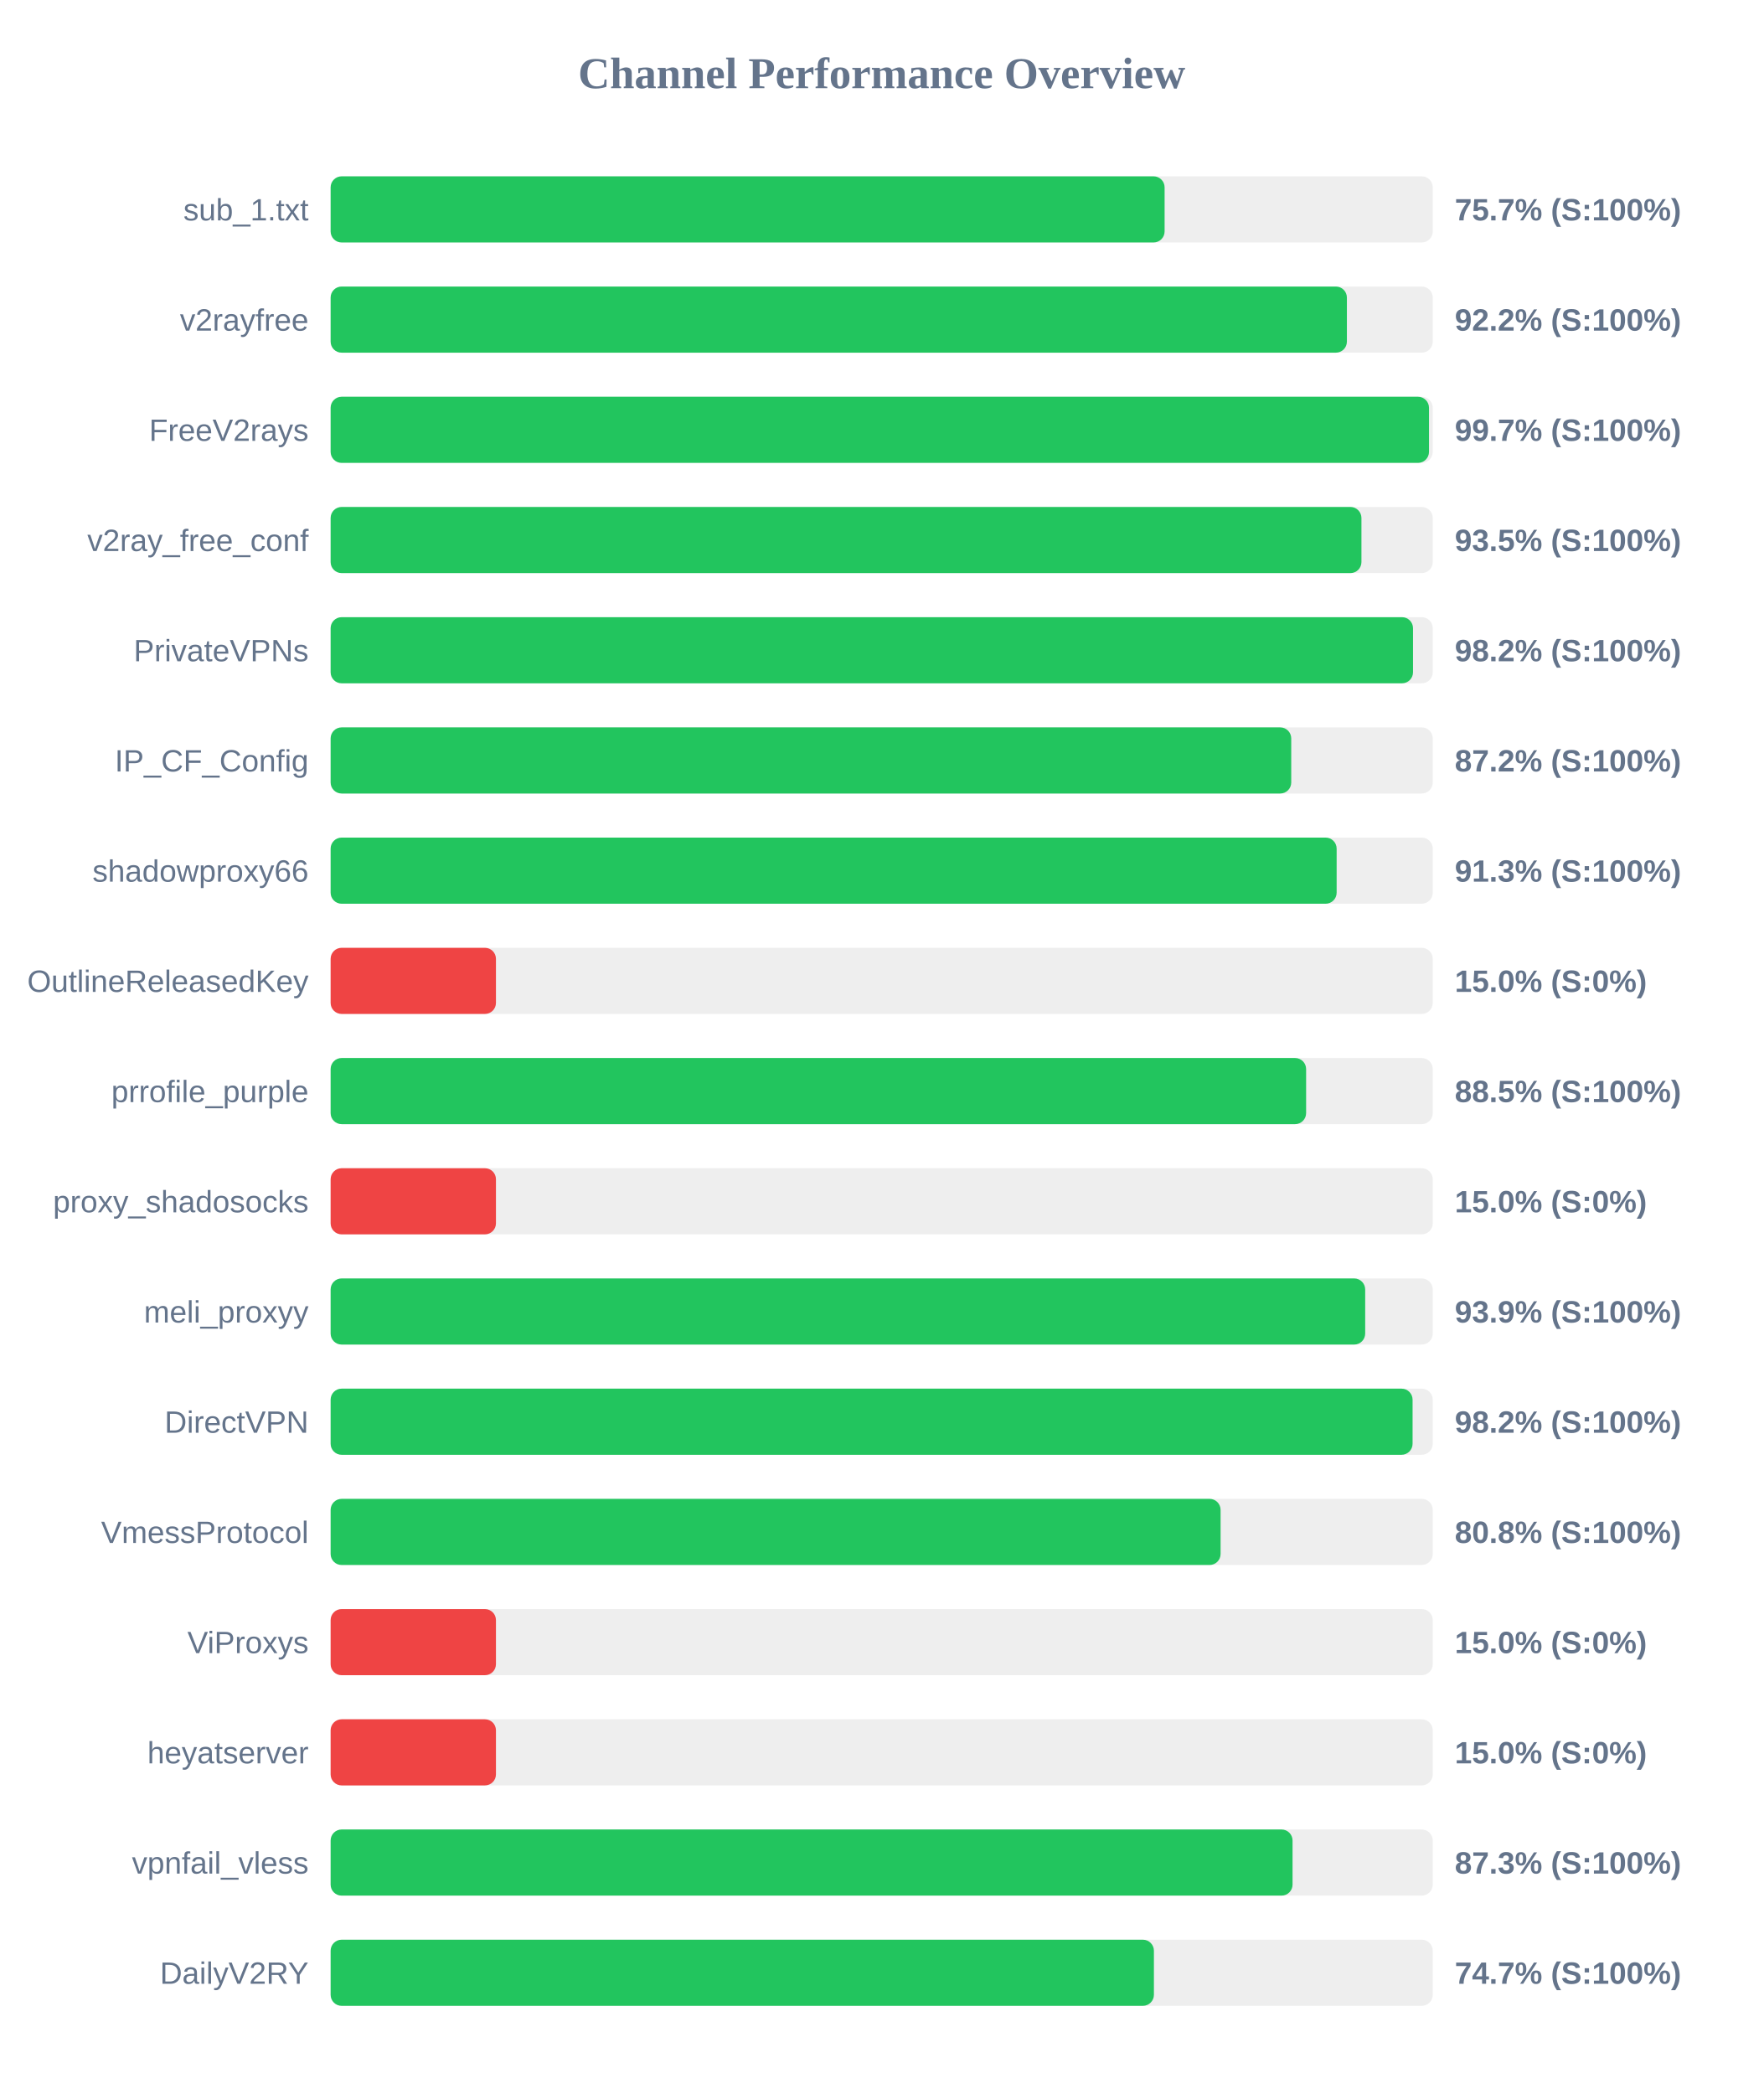
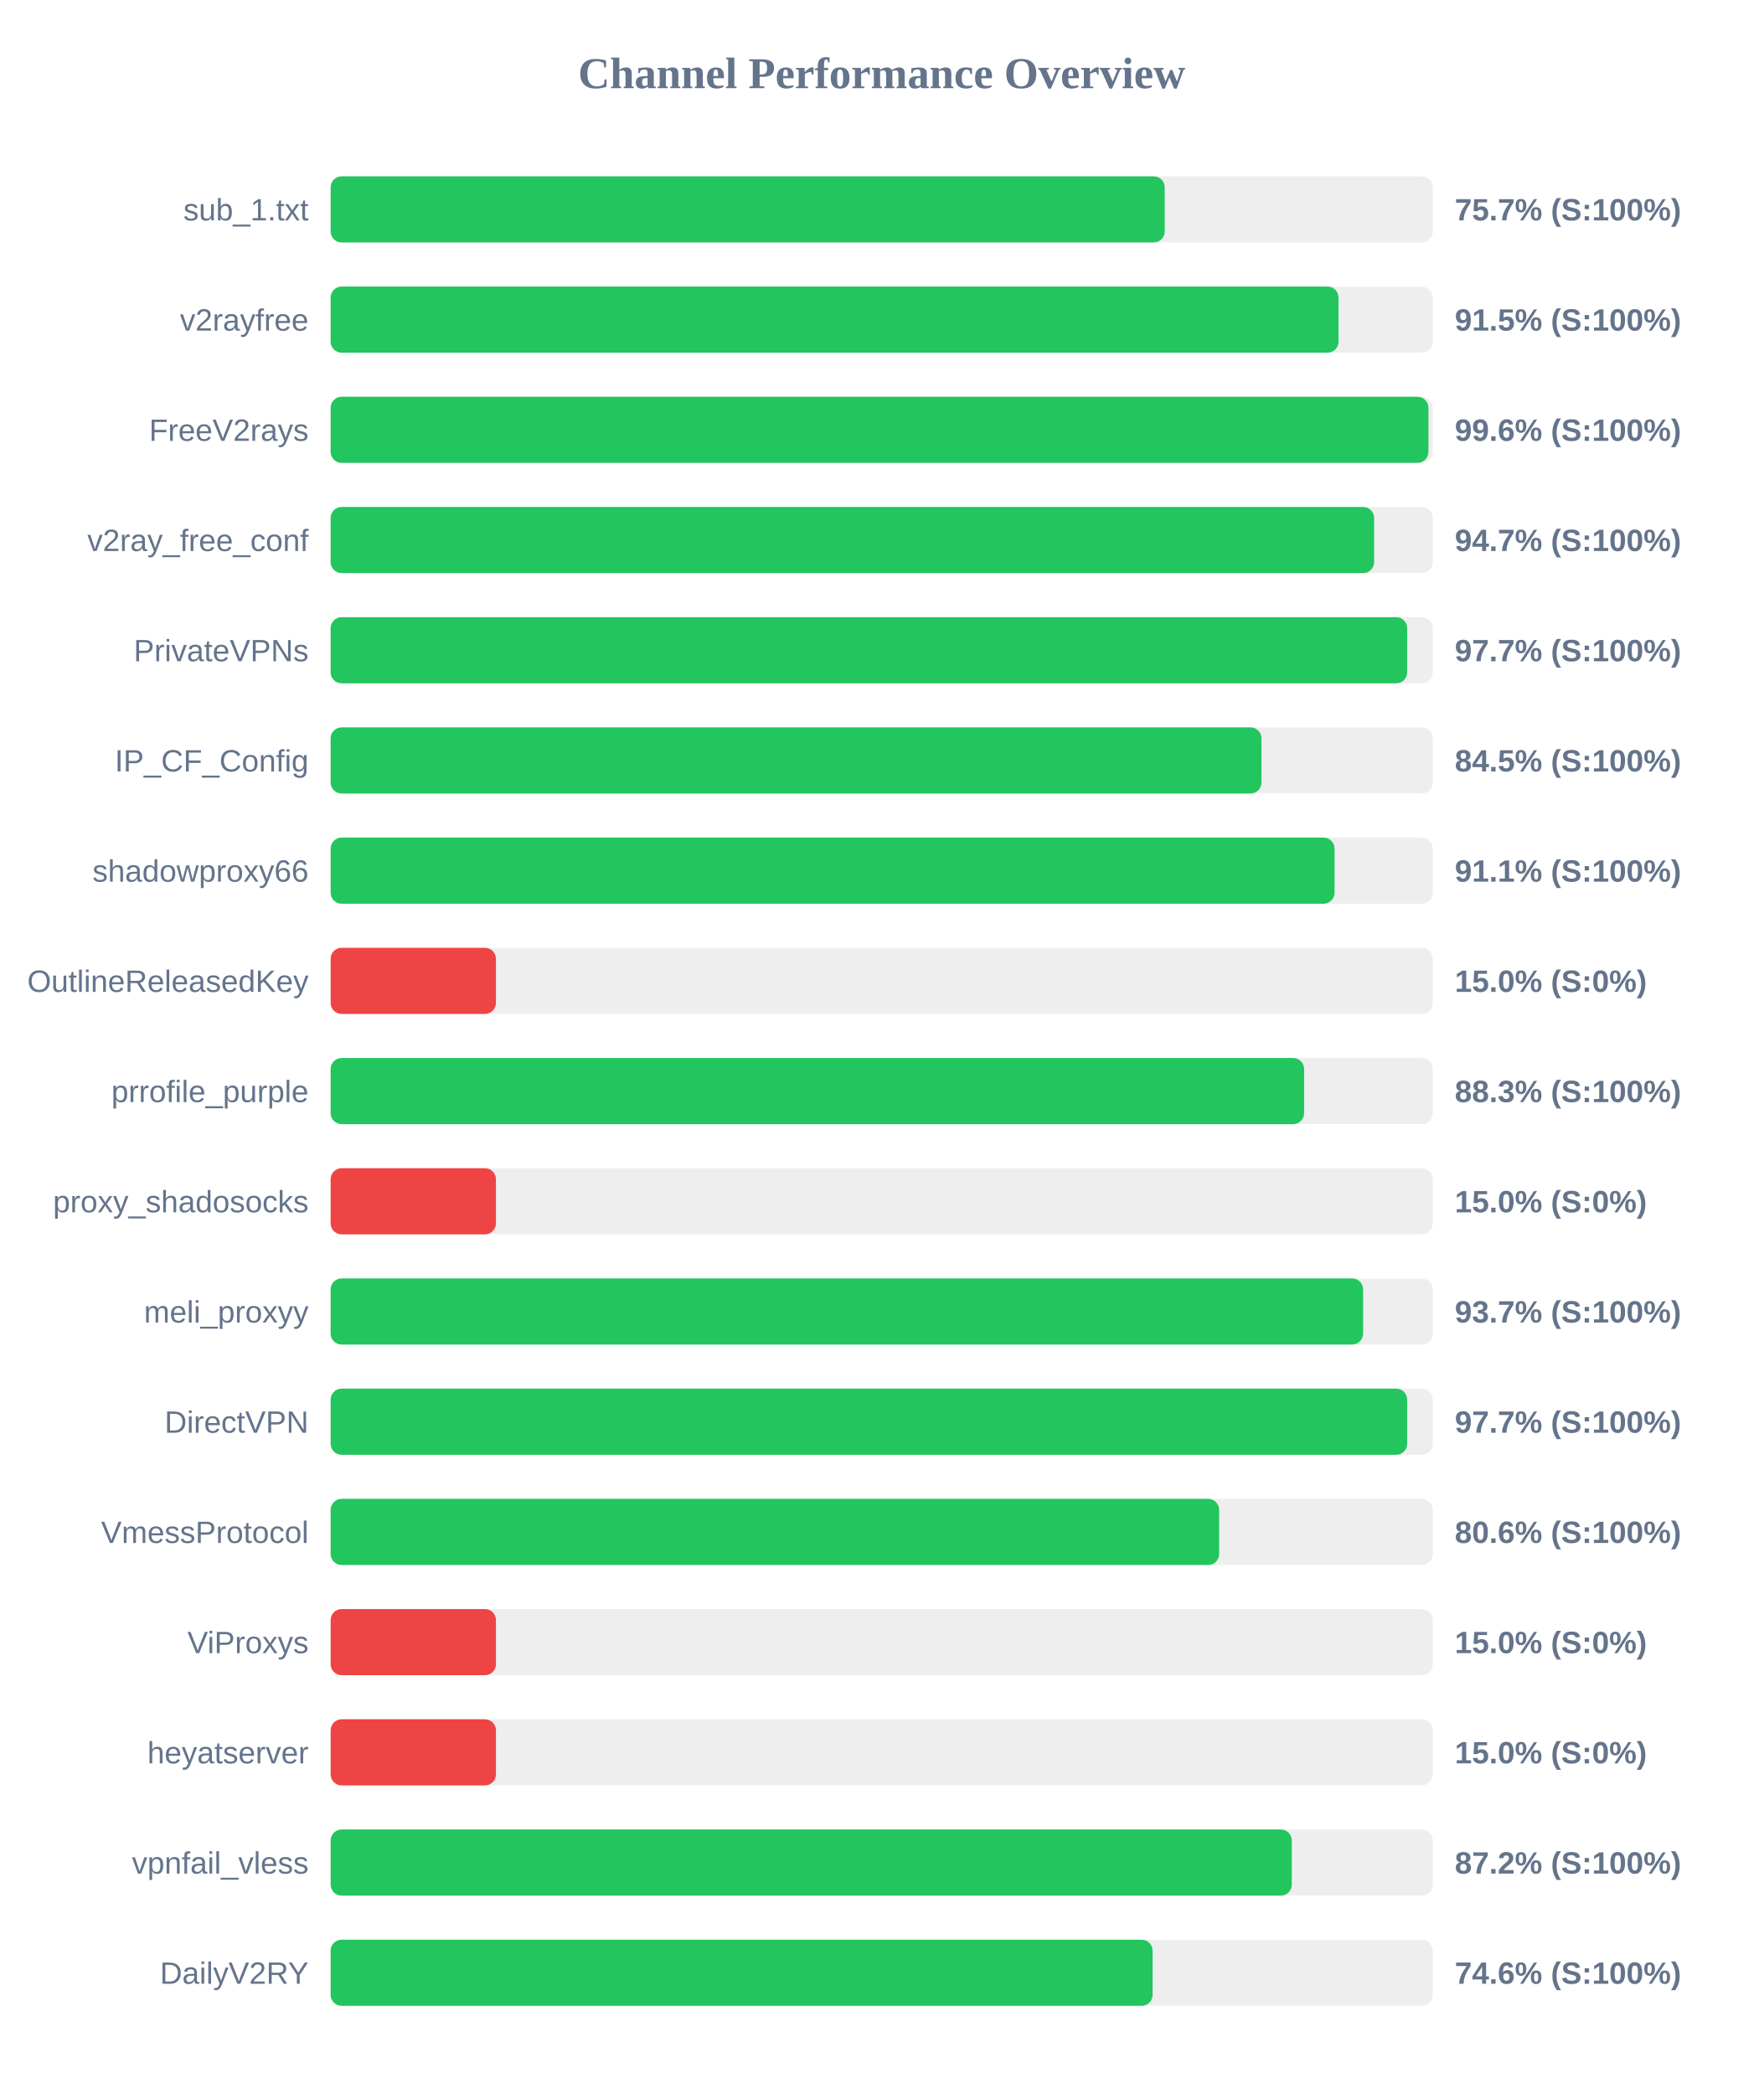
<svg xmlns="http://www.w3.org/2000/svg" width="800" height="950" version="1.1">
  <style>
        .row { font: 14px Arial; fill: #64748b; }
        .score { font: bold 14px Arial; fill: #64748b; }
    </style>
  <text x="400" y="40" text-anchor="middle" font-size="20px" font-weight="bold" fill="#64748b">Channel Performance Overview</text>
  <rect x="150" y="80" width="500" height="30" fill="#eee" rx="5" />
-   <rect x="150" y="80" width="378.35" height="30" fill="#22c55e" rx="5" />
+   <rect x="150" y="80" width="378.4" height="30" fill="#22c55e" rx="5" />
  <text x="140" y="100" text-anchor="end" class="row">sub_1.txt</text>
  <text x="660" y="100" text-anchor="start" class="score">75.7% (S:100%)</text>
  <rect x="150" y="130" width="500" height="30" fill="#eee" rx="5" />
-   <rect x="150" y="130" width="461.05" height="30" fill="#22c55e" rx="5" />
+   <rect x="150" y="130" width="457.25" height="30" fill="#22c55e" rx="5" />
  <text x="140" y="150" text-anchor="end" class="row">v2rayfree</text>
-   <text x="660" y="150" text-anchor="start" class="score">92.2% (S:100%)</text>
+   <text x="660" y="150" text-anchor="start" class="score">91.5% (S:100%)</text>
  <rect x="150" y="180" width="500" height="30" fill="#eee" rx="5" />
-   <rect x="150" y="180" width="498.3" height="30" fill="#22c55e" rx="5" />
+   <rect x="150" y="180" width="498.05" height="30" fill="#22c55e" rx="5" />
  <text x="140" y="200" text-anchor="end" class="row">FreeV2rays</text>
-   <text x="660" y="200" text-anchor="start" class="score">99.7% (S:100%)</text>
+   <text x="660" y="200" text-anchor="start" class="score">99.6% (S:100%)</text>
  <rect x="150" y="230" width="500" height="30" fill="#eee" rx="5" />
-   <rect x="150" y="230" width="467.65" height="30" fill="#22c55e" rx="5" />
+   <rect x="150" y="230" width="473.4" height="30" fill="#22c55e" rx="5" />
  <text x="140" y="250" text-anchor="end" class="row">v2ray_free_conf</text>
-   <text x="660" y="250" text-anchor="start" class="score">93.5% (S:100%)</text>
+   <text x="660" y="250" text-anchor="start" class="score">94.7% (S:100%)</text>
  <rect x="150" y="280" width="500" height="30" fill="#eee" rx="5" />
-   <rect x="150" y="280" width="491.05" height="30" fill="#22c55e" rx="5" />
+   <rect x="150" y="280" width="488.4" height="30" fill="#22c55e" rx="5" />
  <text x="140" y="300" text-anchor="end" class="row">PrivateVPNs</text>
-   <text x="660" y="300" text-anchor="start" class="score">98.2% (S:100%)</text>
+   <text x="660" y="300" text-anchor="start" class="score">97.7% (S:100%)</text>
  <rect x="150" y="330" width="500" height="30" fill="#eee" rx="5" />
-   <rect x="150" y="330" width="435.8" height="30" fill="#22c55e" rx="5" />
+   <rect x="150" y="330" width="422.3" height="30" fill="#22c55e" rx="5" />
  <text x="140" y="350" text-anchor="end" class="row">IP_CF_Config</text>
-   <text x="660" y="350" text-anchor="start" class="score">87.2% (S:100%)</text>
+   <text x="660" y="350" text-anchor="start" class="score">84.5% (S:100%)</text>
  <rect x="150" y="380" width="500" height="30" fill="#eee" rx="5" />
-   <rect x="150" y="380" width="456.4" height="30" fill="#22c55e" rx="5" />
+   <rect x="150" y="380" width="455.45" height="30" fill="#22c55e" rx="5" />
  <text x="140" y="400" text-anchor="end" class="row">shadowproxy66</text>
-   <text x="660" y="400" text-anchor="start" class="score">91.3% (S:100%)</text>
+   <text x="660" y="400" text-anchor="start" class="score">91.1% (S:100%)</text>
  <rect x="150" y="430" width="500" height="30" fill="#eee" rx="5" />
  <rect x="150" y="430" width="75.0" height="30" fill="#ef4444" rx="5" />
  <text x="140" y="450" text-anchor="end" class="row">OutlineReleasedKey</text>
  <text x="660" y="450" text-anchor="start" class="score">15.0% (S:0%)</text>
  <rect x="150" y="480" width="500" height="30" fill="#eee" rx="5" />
-   <rect x="150" y="480" width="442.55" height="30" fill="#22c55e" rx="5" />
+   <rect x="150" y="480" width="441.65" height="30" fill="#22c55e" rx="5" />
  <text x="140" y="500" text-anchor="end" class="row">prrofile_purple</text>
-   <text x="660" y="500" text-anchor="start" class="score">88.5% (S:100%)</text>
+   <text x="660" y="500" text-anchor="start" class="score">88.3% (S:100%)</text>
  <rect x="150" y="530" width="500" height="30" fill="#eee" rx="5" />
  <rect x="150" y="530" width="75.0" height="30" fill="#ef4444" rx="5" />
  <text x="140" y="550" text-anchor="end" class="row">proxy_shadosocks</text>
  <text x="660" y="550" text-anchor="start" class="score">15.0% (S:0%)</text>
  <rect x="150" y="580" width="500" height="30" fill="#eee" rx="5" />
-   <rect x="150" y="580" width="469.35" height="30" fill="#22c55e" rx="5" />
+   <rect x="150" y="580" width="468.4" height="30" fill="#22c55e" rx="5" />
  <text x="140" y="600" text-anchor="end" class="row">meli_proxyy</text>
-   <text x="660" y="600" text-anchor="start" class="score">93.9% (S:100%)</text>
+   <text x="660" y="600" text-anchor="start" class="score">93.7% (S:100%)</text>
  <rect x="150" y="630" width="500" height="30" fill="#eee" rx="5" />
-   <rect x="150" y="630" width="490.85" height="30" fill="#22c55e" rx="5" />
+   <rect x="150" y="630" width="488.4" height="30" fill="#22c55e" rx="5" />
  <text x="140" y="650" text-anchor="end" class="row">DirectVPN</text>
-   <text x="660" y="650" text-anchor="start" class="score">98.2% (S:100%)</text>
+   <text x="660" y="650" text-anchor="start" class="score">97.7% (S:100%)</text>
  <rect x="150" y="680" width="500" height="30" fill="#eee" rx="5" />
-   <rect x="150" y="680" width="403.75" height="30" fill="#22c55e" rx="5" />
+   <rect x="150" y="680" width="403.1" height="30" fill="#22c55e" rx="5" />
  <text x="140" y="700" text-anchor="end" class="row">VmessProtocol</text>
-   <text x="660" y="700" text-anchor="start" class="score">80.8% (S:100%)</text>
+   <text x="660" y="700" text-anchor="start" class="score">80.6% (S:100%)</text>
  <rect x="150" y="730" width="500" height="30" fill="#eee" rx="5" />
  <rect x="150" y="730" width="75.0" height="30" fill="#ef4444" rx="5" />
  <text x="140" y="750" text-anchor="end" class="row">ViProxys</text>
  <text x="660" y="750" text-anchor="start" class="score">15.0% (S:0%)</text>
  <rect x="150" y="780" width="500" height="30" fill="#eee" rx="5" />
  <rect x="150" y="780" width="75.0" height="30" fill="#ef4444" rx="5" />
  <text x="140" y="800" text-anchor="end" class="row">heyatserver</text>
  <text x="660" y="800" text-anchor="start" class="score">15.0% (S:0%)</text>
  <rect x="150" y="830" width="500" height="30" fill="#eee" rx="5" />
-   <rect x="150" y="830" width="436.4" height="30" fill="#22c55e" rx="5" />
+   <rect x="150" y="830" width="436.05" height="30" fill="#22c55e" rx="5" />
  <text x="140" y="850" text-anchor="end" class="row">vpnfail_vless</text>
-   <text x="660" y="850" text-anchor="start" class="score">87.3% (S:100%)</text>
+   <text x="660" y="850" text-anchor="start" class="score">87.2% (S:100%)</text>
  <rect x="150" y="880" width="500" height="30" fill="#eee" rx="5" />
-   <rect x="150" y="880" width="373.5" height="30" fill="#22c55e" rx="5" />
+   <rect x="150" y="880" width="372.9" height="30" fill="#22c55e" rx="5" />
  <text x="140" y="900" text-anchor="end" class="row">DailyV2RY</text>
-   <text x="660" y="900" text-anchor="start" class="score">74.7% (S:100%)</text>
+   <text x="660" y="900" text-anchor="start" class="score">74.6% (S:100%)</text>
</svg>
